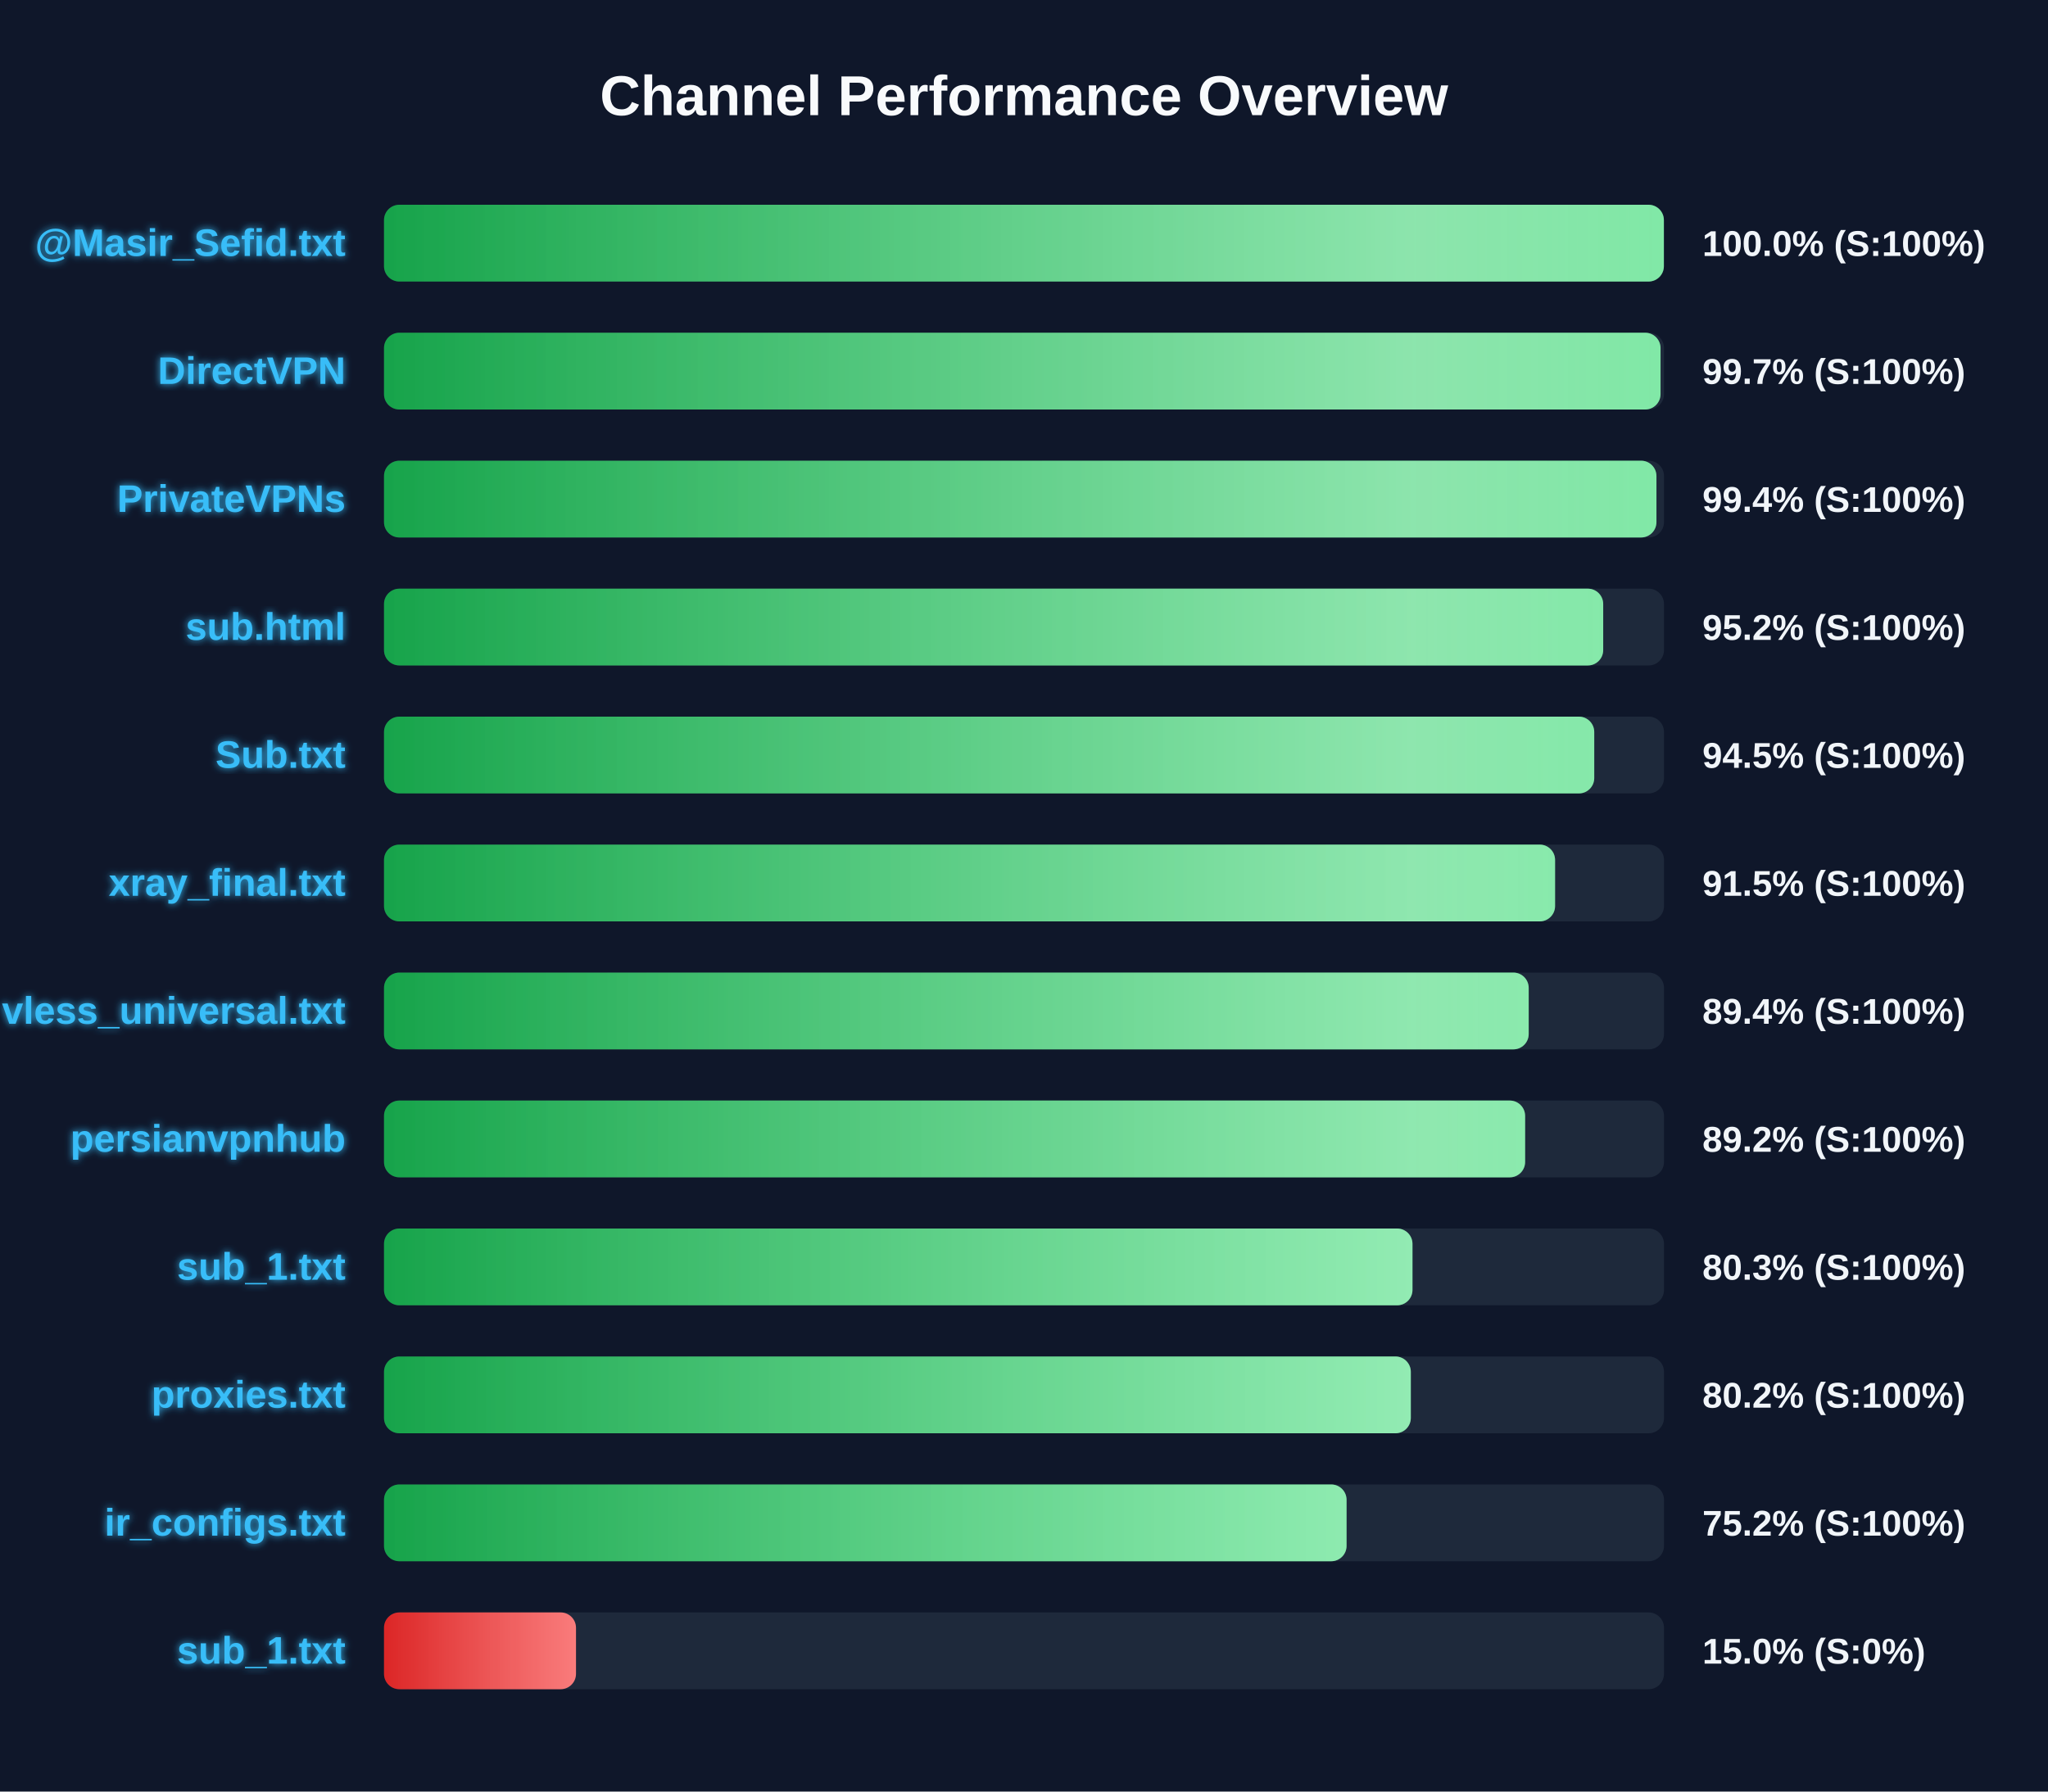
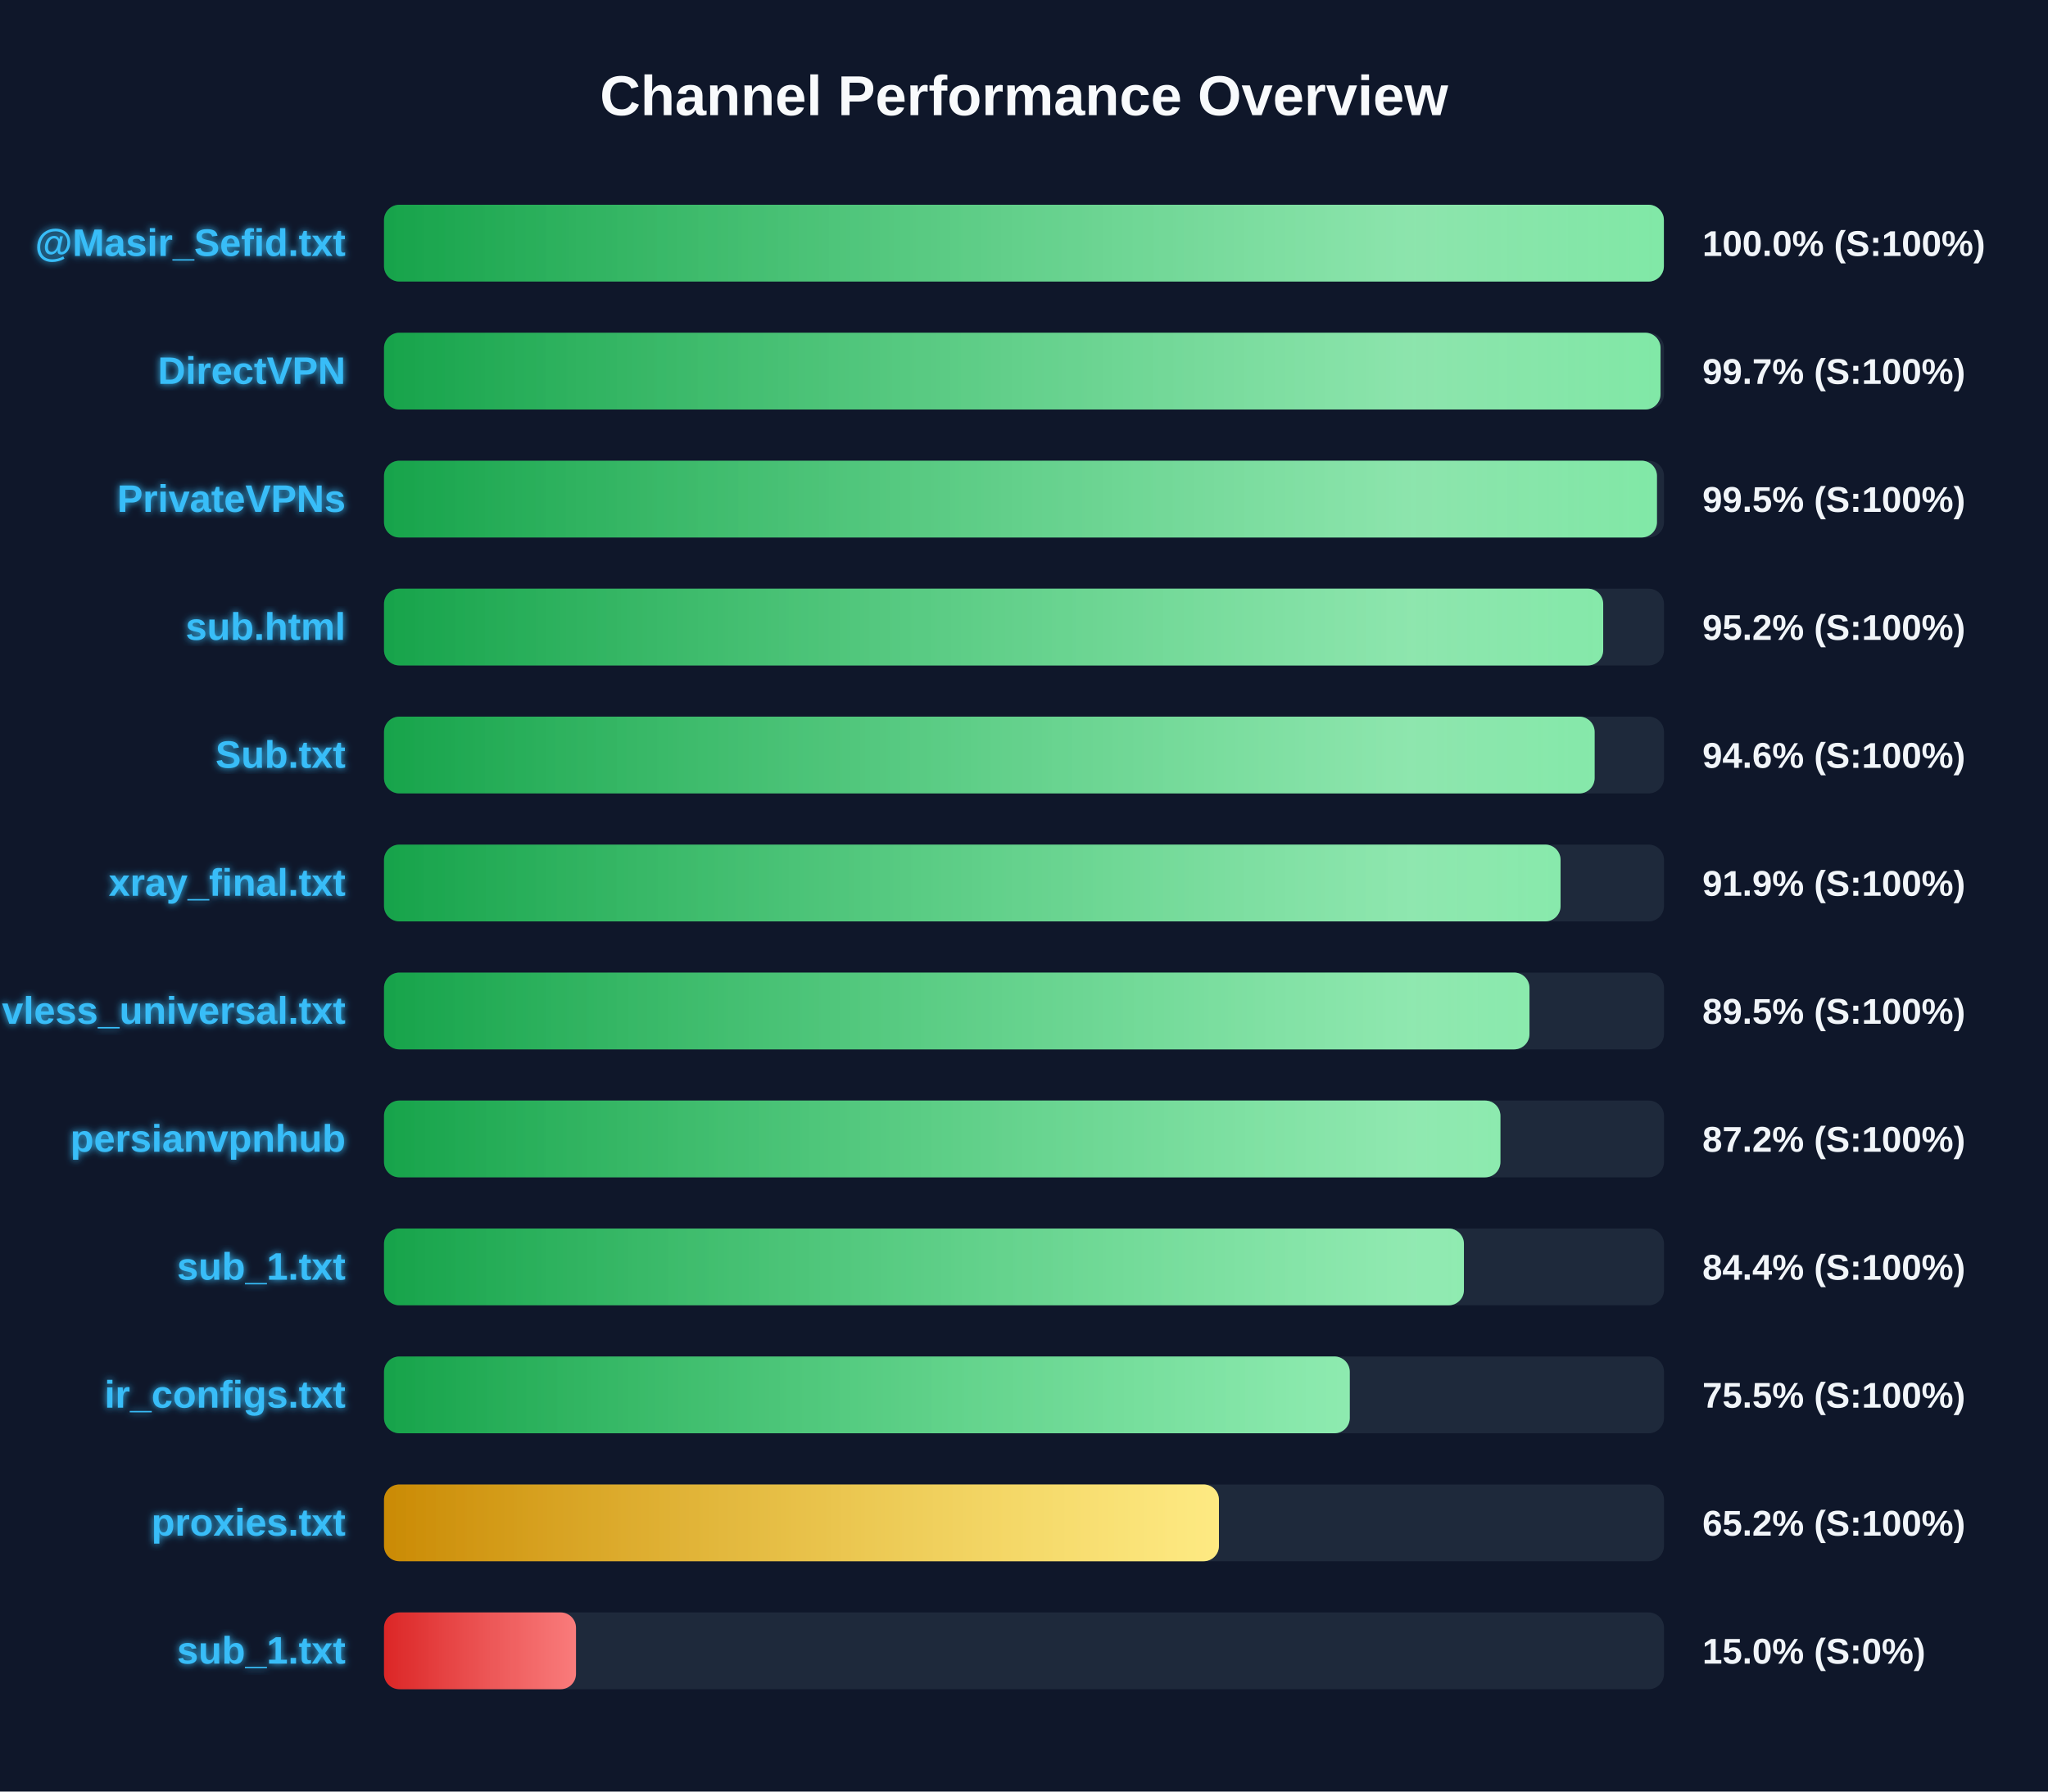
<svg xmlns="http://www.w3.org/2000/svg" width="800" height="700" version="1.1">
  <defs>
    <linearGradient id="grad-green" x1="0%" y1="0%" x2="100%" y2="0%">
      <stop offset="0%" stop-color="#16a34a" />
      <stop offset="100%" stop-color="#4ade80" />
    </linearGradient>
    <linearGradient id="grad-yellow" x1="0%" y1="0%" x2="100%" y2="0%">
      <stop offset="0%" stop-color="#ca8a04" />
      <stop offset="100%" stop-color="#fde047" />
    </linearGradient>
    <linearGradient id="grad-red" x1="0%" y1="0%" x2="100%" y2="0%">
      <stop offset="0%" stop-color="#dc2626" />
      <stop offset="100%" stop-color="#f87171" />
    </linearGradient>
    <linearGradient id="shimmer" x1="0%" y1="0%" x2="100%" y2="0%">
      <stop offset="0%" stop-color="rgba(255,255,255,0)" />
      <stop offset="50%" stop-color="rgba(255,255,255,0.4)" />
      <stop offset="100%" stop-color="rgba(255,255,255,0)" />
    </linearGradient>
    <filter id="glow" x="-20%" y="-20%" width="140%" height="140%">
      <feGaussianBlur stdDeviation="1.5" result="blur" />
      <feComposite in="SourceGraphic" in2="blur" operator="over" />
    </filter>
  </defs>
  <style>
        .bg-rect { fill: #0f172a; }
        .title { font: bold 22px 'Segoe UI', Arial, sans-serif; fill: #f8fafc; }
        .row { font: bold 15px 'Segoe UI', Arial, sans-serif; fill: #38bdf8; filter: url(#glow); }
        .score { font: bold 14px 'Segoe UI', Arial, sans-serif; fill: #f1f5f9; }
        @keyframes shimmer-anim {
            0% { transform: translateX(-100%); }
            100% { transform: translateX(200%); }
        }
        .shimmer-rect {
            animation: shimmer-anim 2.5s infinite linear;
        }
    </style>
  <rect width="100%" height="100%" class="bg-rect" />
  <text x="400" y="45" text-anchor="middle" class="title">Channel Performance Overview</text>
  <rect x="150" y="80" width="500" height="30" fill="#1e293b" rx="6" />
  <clipPath id="clip-0">
    <rect x="150" y="80" width="499.95" height="30" rx="6" />
  </clipPath>
  <rect x="150" y="80" width="499.95" height="30" fill="url(#grad-green)" rx="6" />
  <g clip-path="url(#clip-0)">
    <rect x="150" y="80" width="100%" height="30" fill="url(#shimmer)" class="shimmer-rect" />
  </g>
  <text x="135" y="100" text-anchor="end" class="row">@Masir_Sefid.txt</text>
  <text x="665" y="100" text-anchor="start" class="score">100.0% (S:100%)</text>
  <rect x="150" y="130" width="500" height="30" fill="#1e293b" rx="6" />
  <clipPath id="clip-1">
    <rect x="150" y="130" width="498.65" height="30" rx="6" />
  </clipPath>
  <rect x="150" y="130" width="498.65" height="30" fill="url(#grad-green)" rx="6" />
  <g clip-path="url(#clip-1)">
    <rect x="150" y="130" width="100%" height="30" fill="url(#shimmer)" class="shimmer-rect" />
  </g>
  <text x="135" y="150" text-anchor="end" class="row">DirectVPN</text>
  <text x="665" y="150" text-anchor="start" class="score">99.7% (S:100%)</text>
  <rect x="150" y="180" width="500" height="30" fill="#1e293b" rx="6" />
  <clipPath id="clip-2">
-     <rect x="150" y="180" width="497.05" height="30" rx="6" />
+     <rect x="150" y="180" width="497.25" height="30" rx="6" />
  </clipPath>
-   <rect x="150" y="180" width="497.05" height="30" fill="url(#grad-green)" rx="6" />
+   <rect x="150" y="180" width="497.25" height="30" fill="url(#grad-green)" rx="6" />
  <g clip-path="url(#clip-2)">
    <rect x="150" y="180" width="100%" height="30" fill="url(#shimmer)" class="shimmer-rect" />
  </g>
  <text x="135" y="200" text-anchor="end" class="row">PrivateVPNs</text>
-   <text x="665" y="200" text-anchor="start" class="score">99.4% (S:100%)</text>
+   <text x="665" y="200" text-anchor="start" class="score">99.5% (S:100%)</text>
  <rect x="150" y="230" width="500" height="30" fill="#1e293b" rx="6" />
  <clipPath id="clip-3">
    <rect x="150" y="230" width="476.25" height="30" rx="6" />
  </clipPath>
  <rect x="150" y="230" width="476.25" height="30" fill="url(#grad-green)" rx="6" />
  <g clip-path="url(#clip-3)">
    <rect x="150" y="230" width="100%" height="30" fill="url(#shimmer)" class="shimmer-rect" />
  </g>
  <text x="135" y="250" text-anchor="end" class="row">sub.html</text>
  <text x="665" y="250" text-anchor="start" class="score">95.2% (S:100%)</text>
  <rect x="150" y="280" width="500" height="30" fill="#1e293b" rx="6" />
  <clipPath id="clip-4">
-     <rect x="150" y="280" width="472.75" height="30" rx="6" />
+     <rect x="150" y="280" width="472.9" height="30" rx="6" />
  </clipPath>
-   <rect x="150" y="280" width="472.75" height="30" fill="url(#grad-green)" rx="6" />
+   <rect x="150" y="280" width="472.9" height="30" fill="url(#grad-green)" rx="6" />
  <g clip-path="url(#clip-4)">
    <rect x="150" y="280" width="100%" height="30" fill="url(#shimmer)" class="shimmer-rect" />
  </g>
  <text x="135" y="300" text-anchor="end" class="row">Sub.txt</text>
-   <text x="665" y="300" text-anchor="start" class="score">94.5% (S:100%)</text>
+   <text x="665" y="300" text-anchor="start" class="score">94.6% (S:100%)</text>
  <rect x="150" y="330" width="500" height="30" fill="#1e293b" rx="6" />
  <clipPath id="clip-5">
-     <rect x="150" y="330" width="457.45" height="30" rx="6" />
+     <rect x="150" y="330" width="459.6" height="30" rx="6" />
  </clipPath>
-   <rect x="150" y="330" width="457.45" height="30" fill="url(#grad-green)" rx="6" />
+   <rect x="150" y="330" width="459.6" height="30" fill="url(#grad-green)" rx="6" />
  <g clip-path="url(#clip-5)">
    <rect x="150" y="330" width="100%" height="30" fill="url(#shimmer)" class="shimmer-rect" />
  </g>
  <text x="135" y="350" text-anchor="end" class="row">xray_final.txt</text>
-   <text x="665" y="350" text-anchor="start" class="score">91.5% (S:100%)</text>
+   <text x="665" y="350" text-anchor="start" class="score">91.9% (S:100%)</text>
  <rect x="150" y="380" width="500" height="30" fill="#1e293b" rx="6" />
  <clipPath id="clip-6">
-     <rect x="150" y="380" width="447.15" height="30" rx="6" />
+     <rect x="150" y="380" width="447.45" height="30" rx="6" />
  </clipPath>
-   <rect x="150" y="380" width="447.15" height="30" fill="url(#grad-green)" rx="6" />
+   <rect x="150" y="380" width="447.45" height="30" fill="url(#grad-green)" rx="6" />
  <g clip-path="url(#clip-6)">
    <rect x="150" y="380" width="100%" height="30" fill="url(#shimmer)" class="shimmer-rect" />
  </g>
  <text x="135" y="400" text-anchor="end" class="row">vless_universal.txt</text>
-   <text x="665" y="400" text-anchor="start" class="score">89.4% (S:100%)</text>
+   <text x="665" y="400" text-anchor="start" class="score">89.5% (S:100%)</text>
  <rect x="150" y="430" width="500" height="30" fill="#1e293b" rx="6" />
  <clipPath id="clip-7">
-     <rect x="150" y="430" width="445.75" height="30" rx="6" />
+     <rect x="150" y="430" width="436.1" height="30" rx="6" />
  </clipPath>
-   <rect x="150" y="430" width="445.75" height="30" fill="url(#grad-green)" rx="6" />
+   <rect x="150" y="430" width="436.1" height="30" fill="url(#grad-green)" rx="6" />
  <g clip-path="url(#clip-7)">
    <rect x="150" y="430" width="100%" height="30" fill="url(#shimmer)" class="shimmer-rect" />
  </g>
  <text x="135" y="450" text-anchor="end" class="row">persianvpnhub</text>
-   <text x="665" y="450" text-anchor="start" class="score">89.2% (S:100%)</text>
+   <text x="665" y="450" text-anchor="start" class="score">87.2% (S:100%)</text>
  <rect x="150" y="480" width="500" height="30" fill="#1e293b" rx="6" />
  <clipPath id="clip-8">
-     <rect x="150" y="480" width="401.75" height="30" rx="6" />
+     <rect x="150" y="480" width="421.85" height="30" rx="6" />
  </clipPath>
-   <rect x="150" y="480" width="401.75" height="30" fill="url(#grad-green)" rx="6" />
+   <rect x="150" y="480" width="421.85" height="30" fill="url(#grad-green)" rx="6" />
  <g clip-path="url(#clip-8)">
    <rect x="150" y="480" width="100%" height="30" fill="url(#shimmer)" class="shimmer-rect" />
  </g>
  <text x="135" y="500" text-anchor="end" class="row">sub_1.txt</text>
-   <text x="665" y="500" text-anchor="start" class="score">80.3% (S:100%)</text>
+   <text x="665" y="500" text-anchor="start" class="score">84.4% (S:100%)</text>
  <rect x="150" y="530" width="500" height="30" fill="#1e293b" rx="6" />
  <clipPath id="clip-9">
-     <rect x="150" y="530" width="401.1" height="30" rx="6" />
+     <rect x="150" y="530" width="377.25" height="30" rx="6" />
  </clipPath>
-   <rect x="150" y="530" width="401.1" height="30" fill="url(#grad-green)" rx="6" />
+   <rect x="150" y="530" width="377.25" height="30" fill="url(#grad-green)" rx="6" />
  <g clip-path="url(#clip-9)">
    <rect x="150" y="530" width="100%" height="30" fill="url(#shimmer)" class="shimmer-rect" />
  </g>
-   <text x="135" y="550" text-anchor="end" class="row">proxies.txt</text>
-   <text x="665" y="550" text-anchor="start" class="score">80.2% (S:100%)</text>
+   <text x="135" y="550" text-anchor="end" class="row">ir_configs.txt</text>
+   <text x="665" y="550" text-anchor="start" class="score">75.5% (S:100%)</text>
  <rect x="150" y="580" width="500" height="30" fill="#1e293b" rx="6" />
  <clipPath id="clip-10">
-     <rect x="150" y="580" width="376.0" height="30" rx="6" />
+     <rect x="150" y="580" width="326.15" height="30" rx="6" />
  </clipPath>
-   <rect x="150" y="580" width="376.0" height="30" fill="url(#grad-green)" rx="6" />
+   <rect x="150" y="580" width="326.15" height="30" fill="url(#grad-yellow)" rx="6" />
  <g clip-path="url(#clip-10)">
    <rect x="150" y="580" width="100%" height="30" fill="url(#shimmer)" class="shimmer-rect" />
  </g>
-   <text x="135" y="600" text-anchor="end" class="row">ir_configs.txt</text>
-   <text x="665" y="600" text-anchor="start" class="score">75.2% (S:100%)</text>
+   <text x="135" y="600" text-anchor="end" class="row">proxies.txt</text>
+   <text x="665" y="600" text-anchor="start" class="score">65.2% (S:100%)</text>
  <rect x="150" y="630" width="500" height="30" fill="#1e293b" rx="6" />
  <clipPath id="clip-11">
    <rect x="150" y="630" width="75.0" height="30" rx="6" />
  </clipPath>
  <rect x="150" y="630" width="75.0" height="30" fill="url(#grad-red)" rx="6" />
  <g clip-path="url(#clip-11)">
    <rect x="150" y="630" width="100%" height="30" fill="url(#shimmer)" class="shimmer-rect" />
  </g>
  <text x="135" y="650" text-anchor="end" class="row">sub_1.txt</text>
  <text x="665" y="650" text-anchor="start" class="score">15.0% (S:0%)</text>
</svg>
